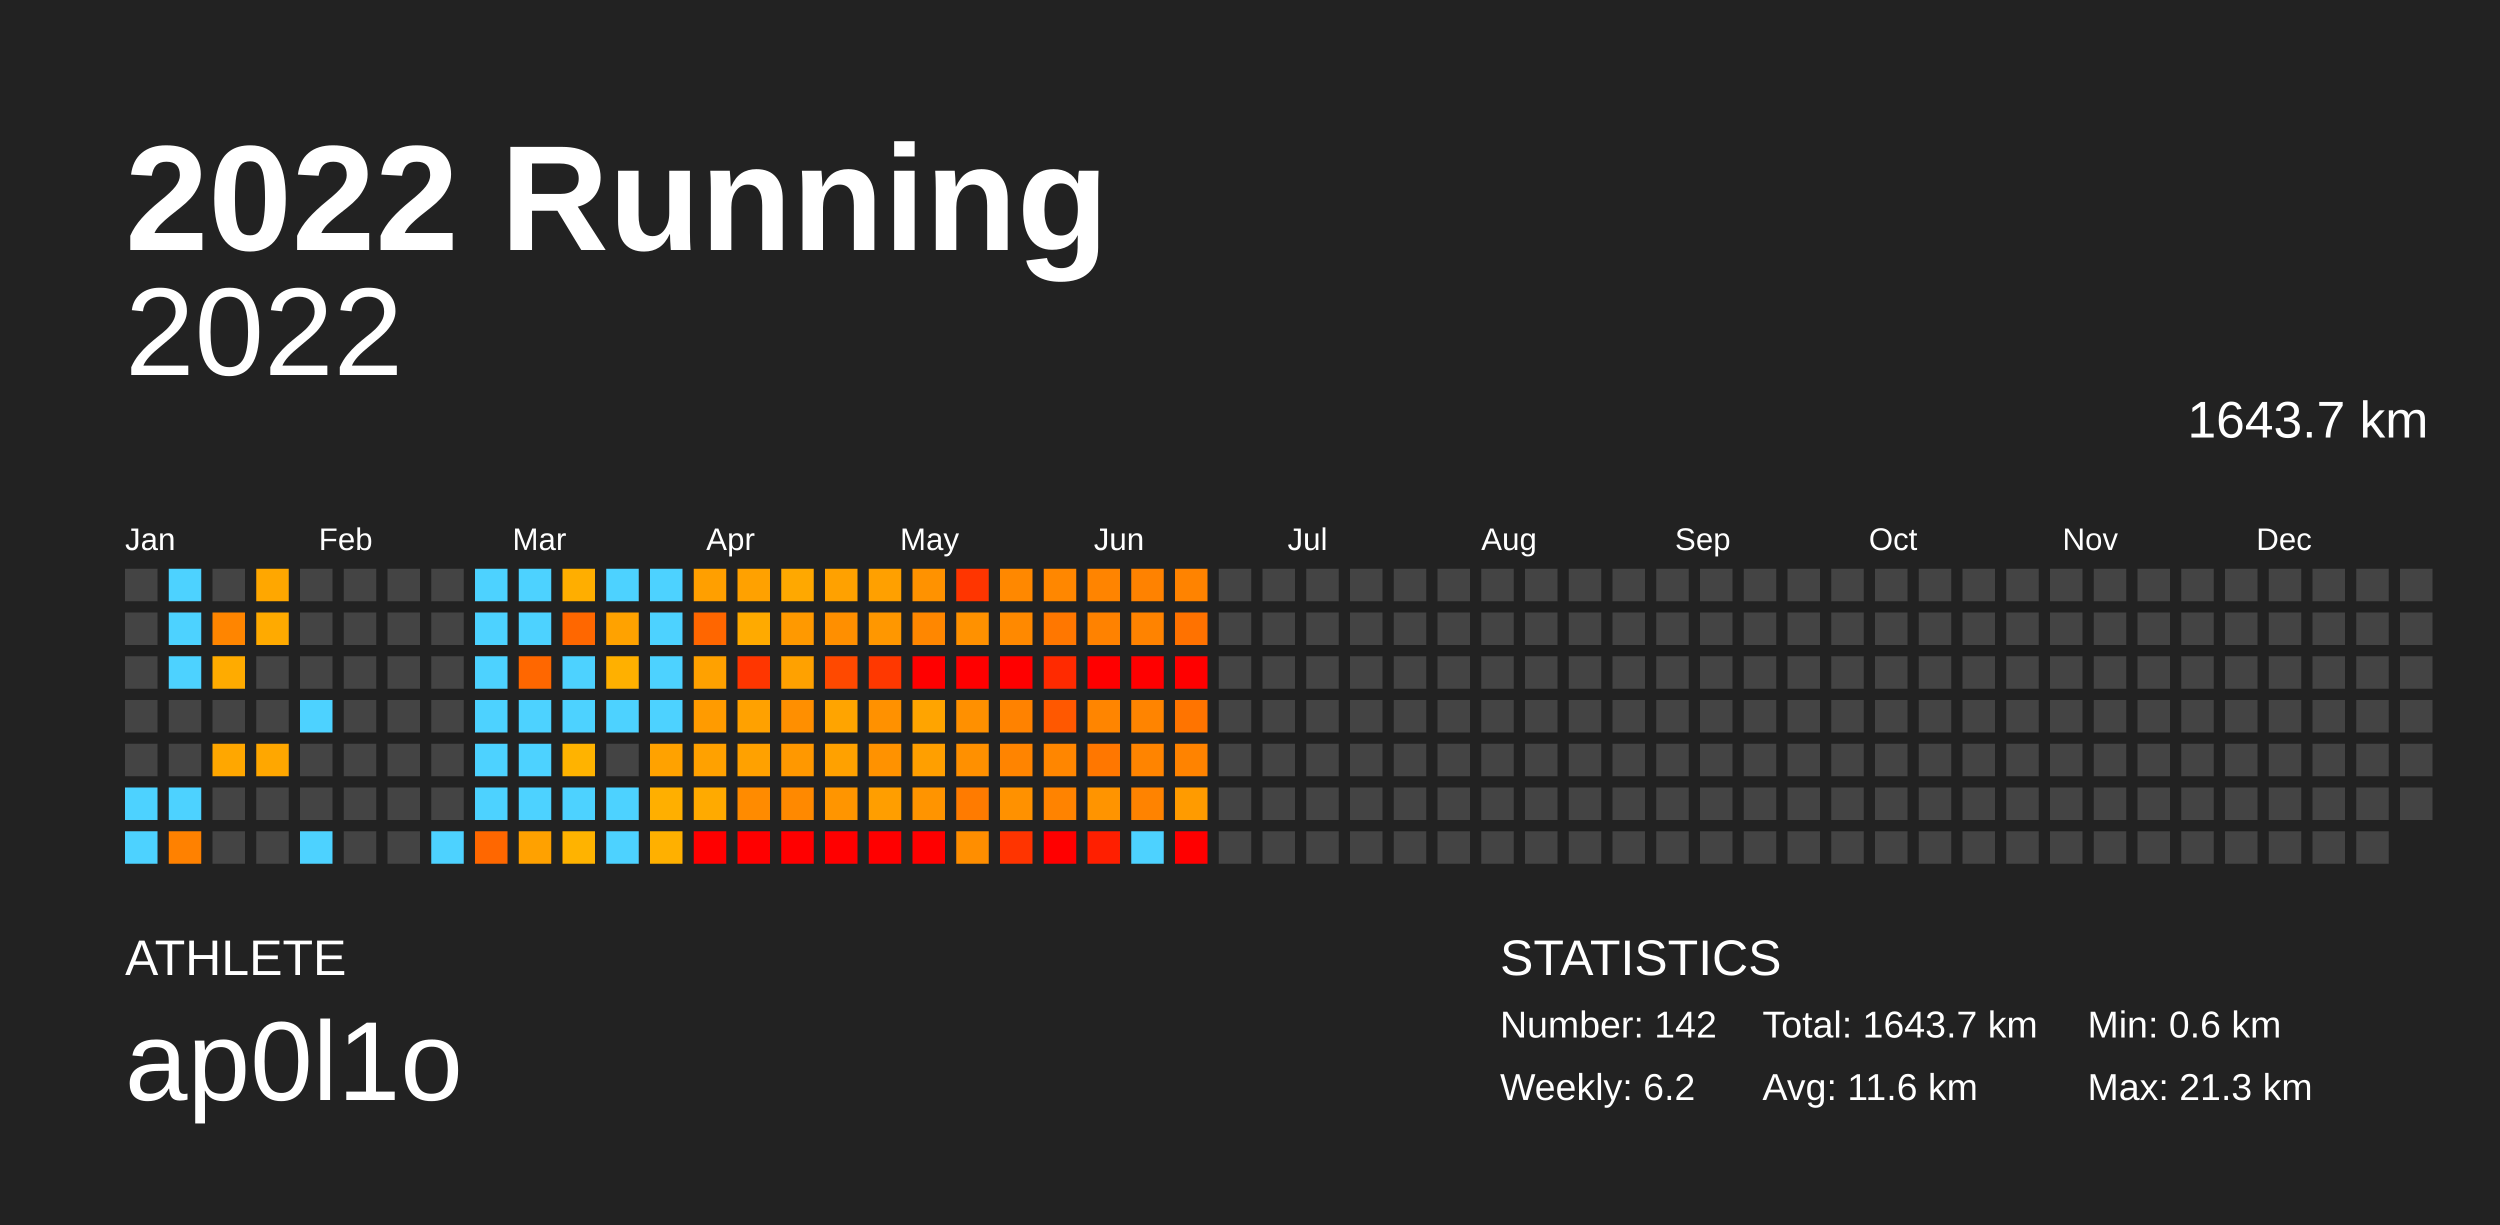
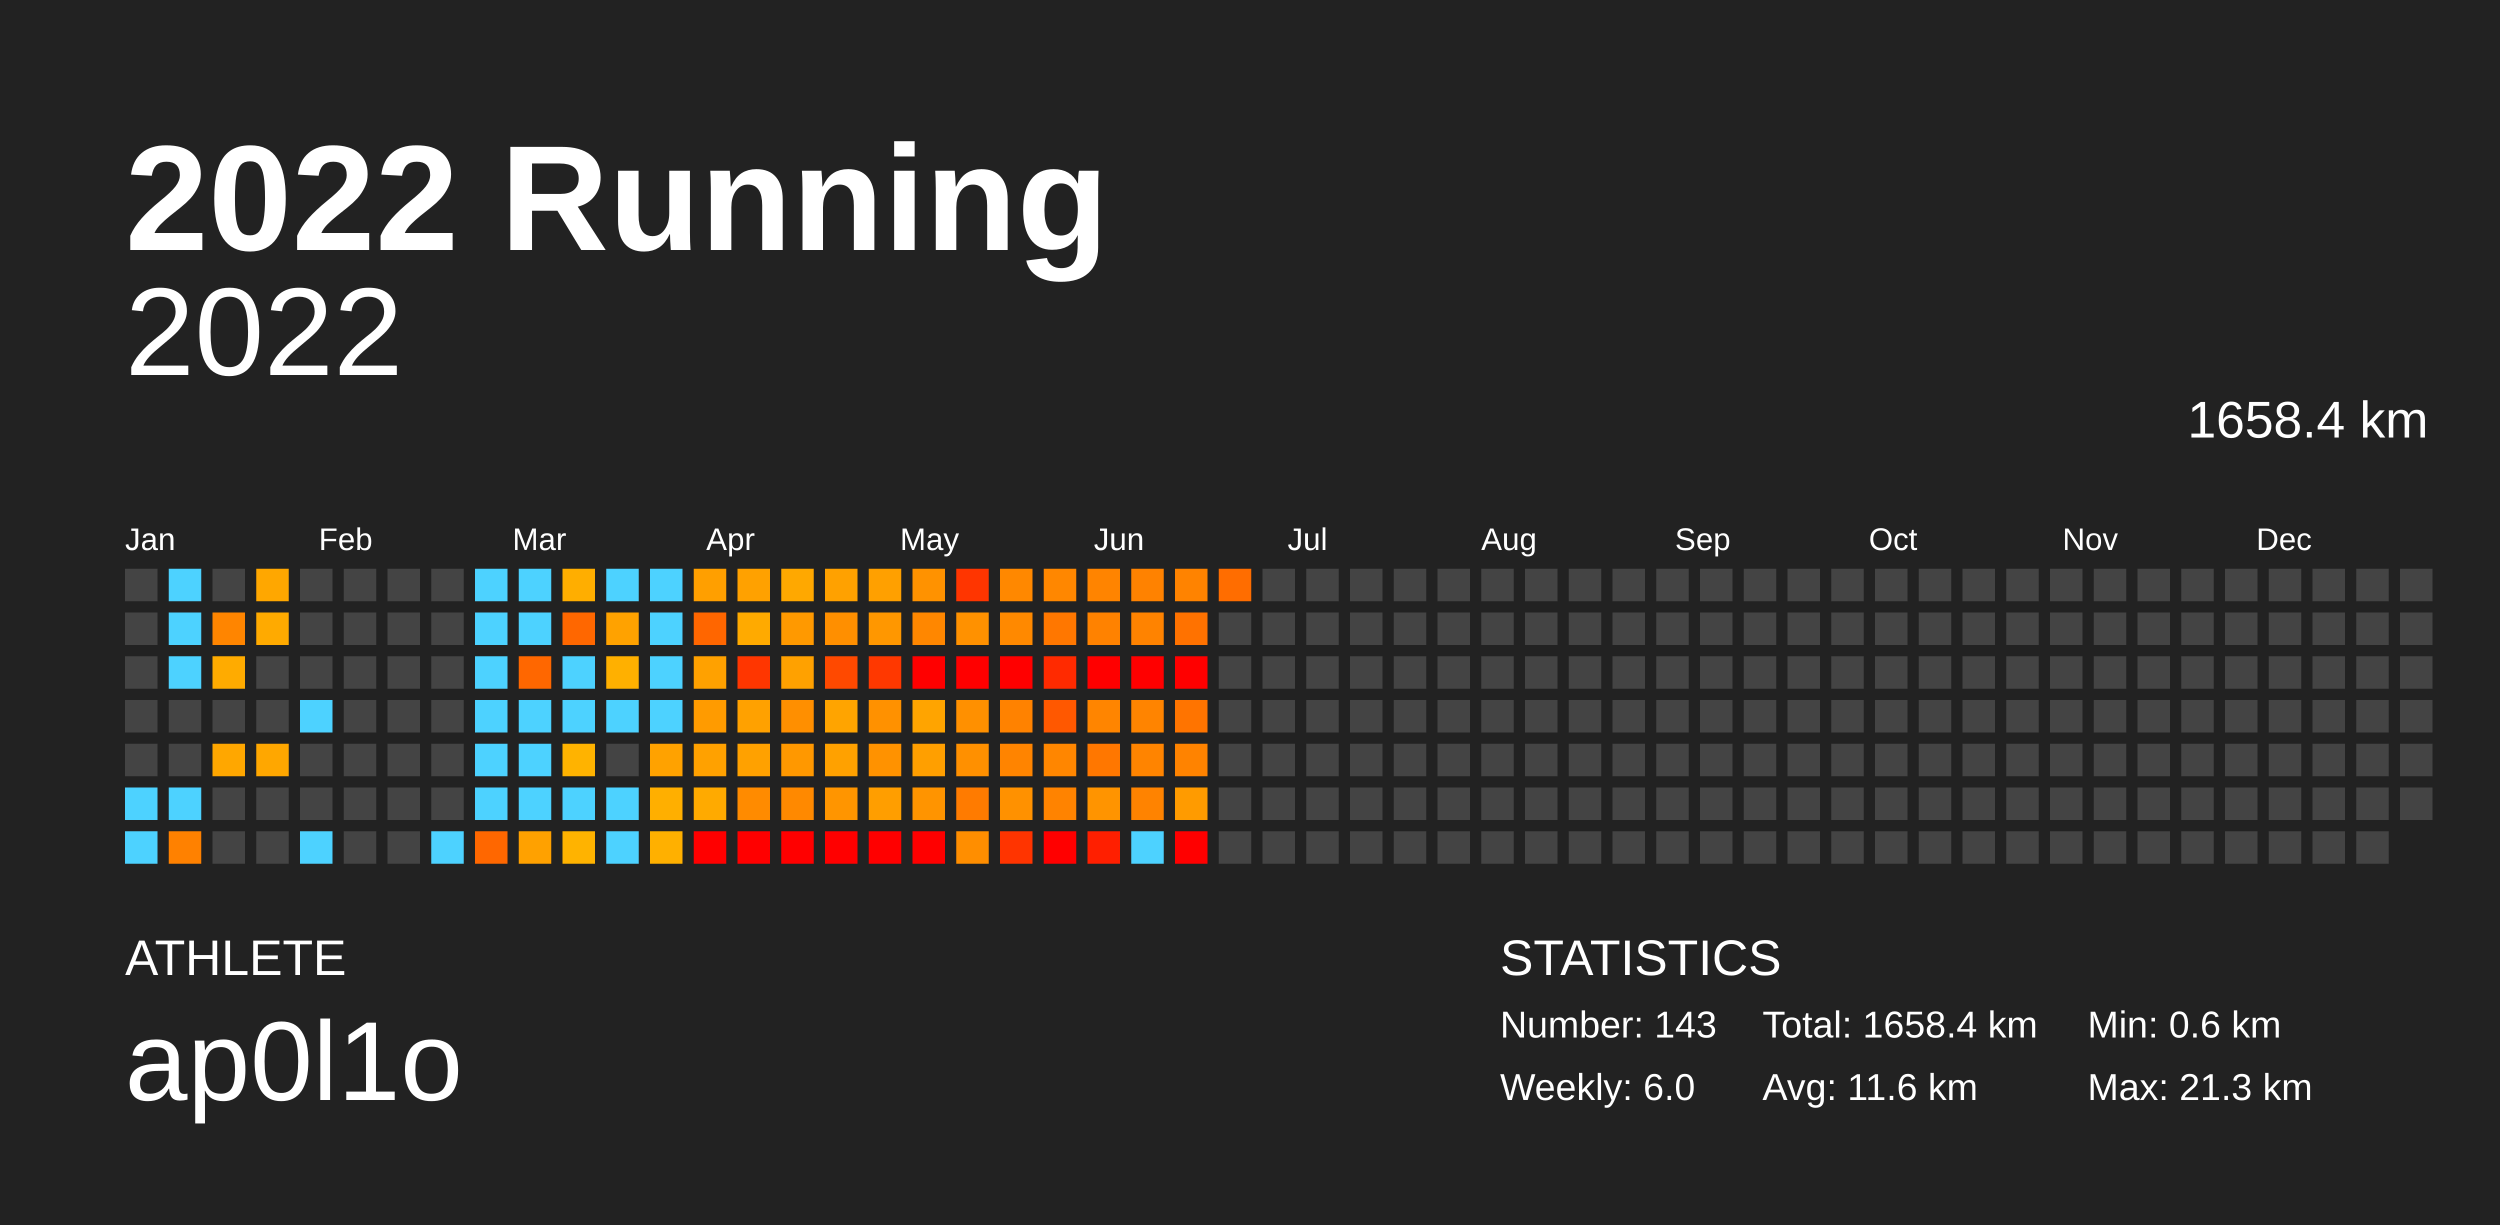
<svg xmlns="http://www.w3.org/2000/svg" baseProfile="full" height="98mm" version="1.1" viewBox="0,0,200,98" width="200mm">
  <defs />
  <rect fill="#222222" height="98" width="200" x="0" y="0" />
  <text fill="#FFFFFF" style="font-size:12px; font-family:Arial; font-weight:bold;" x="10" y="20">2022 Running</text>
  <text fill="#FFFFFF" style="font-size:4px; font-family:Arial" x="10" y="78">ATHLETE</text>
  <text fill="#FFFFFF" style="font-size:9px; font-family:Arial" x="10" y="88">ap0l1o</text>
  <text fill="#FFFFFF" style="font-size:4px; font-family:Arial" x="120" y="78">STATISTICS</text>
-   <text fill="#FFFFFF" style="font-size:3px; font-family:Arial" x="120" y="83">Number: 142</text>
-   <text fill="#FFFFFF" style="font-size:3px; font-family:Arial" x="120" y="88">Weekly: 6.2</text>
-   <text fill="#FFFFFF" style="font-size:3px; font-family:Arial" x="141" y="83">Total: 1643.7 km</text>
+   <text fill="#FFFFFF" style="font-size:3px; font-family:Arial" x="120" y="83">Number: 143</text>
+   <text fill="#FFFFFF" style="font-size:3px; font-family:Arial" x="120" y="88">Weekly: 6.0</text>
+   <text fill="#FFFFFF" style="font-size:3px; font-family:Arial" x="141" y="83">Total: 1658.4 km</text>
  <text fill="#FFFFFF" style="font-size:3px; font-family:Arial" x="141" y="88">Avg: 11.6 km</text>
  <text fill="#FFFFFF" style="font-size:3px; font-family:Arial" x="167" y="83">Min: 0.6 km</text>
  <text fill="#FFFFFF" style="font-size:3px; font-family:Arial" x="167" y="88">Max: 21.3 km</text>
  <text alignment-baseline="hanging" fill="#FFFFFF" style="font-size:10.0px; font-family:Arial;" x="10" y="30">2022</text>
-   <text alignment-baseline="hanging" fill="#FFFFFF" style="font-size:4.125px; font-family:Arial;" x="175" y="35">1643.7 km</text>
+   <text alignment-baseline="hanging" fill="#FFFFFF" style="font-size:4.125px; font-family:Arial;" x="175" y="35">1658.4 km</text>
  <text fill="#FFFFFF" style="font-size:2.5px; font-family:Arial" x="10.0" y="44">Jan</text>
  <text fill="#FFFFFF" style="font-size:2.5px; font-family:Arial" x="25.5" y="44">Feb</text>
  <text fill="#FFFFFF" style="font-size:2.5px; font-family:Arial" x="41.0" y="44">Mar</text>
  <text fill="#FFFFFF" style="font-size:2.5px; font-family:Arial" x="56.5" y="44">Apr</text>
  <text fill="#FFFFFF" style="font-size:2.5px; font-family:Arial" x="72.0" y="44">May</text>
  <text fill="#FFFFFF" style="font-size:2.5px; font-family:Arial" x="87.5" y="44">Jun</text>
  <text fill="#FFFFFF" style="font-size:2.5px; font-family:Arial" x="103.0" y="44">Jul</text>
  <text fill="#FFFFFF" style="font-size:2.5px; font-family:Arial" x="118.5" y="44">Aug</text>
  <text fill="#FFFFFF" style="font-size:2.5px; font-family:Arial" x="134.0" y="44">Sep</text>
  <text fill="#FFFFFF" style="font-size:2.5px; font-family:Arial" x="149.5" y="44">Oct</text>
  <text fill="#FFFFFF" style="font-size:2.5px; font-family:Arial" x="165.0" y="44">Nov</text>
  <text fill="#FFFFFF" style="font-size:2.5px; font-family:Arial" x="180.5" y="44">Dec</text>
  <rect fill="#444444" height="2.6" width="2.6" x="10.0" y="45.5" />
  <rect fill="#444444" height="2.6" width="2.6" x="10.0" y="49.0" />
  <rect fill="#444444" height="2.6" width="2.6" x="10.0" y="52.5" />
  <rect fill="#444444" height="2.6" width="2.6" x="10.0" y="56.0" />
  <rect fill="#444444" height="2.6" width="2.6" x="10.0" y="59.5" />
  <rect fill="#4dd2ff" height="2.6" width="2.6" x="10.0" y="63.0" />
  <rect fill="#4dd2ff" height="2.6" width="2.6" x="10.0" y="66.5" />
  <rect fill="#4dd2ff" height="2.6" width="2.6" x="13.5" y="45.5" />
  <rect fill="#4dd2ff" height="2.6" width="2.6" x="13.5" y="49.0" />
  <rect fill="#4dd2ff" height="2.6" width="2.6" x="13.5" y="52.5" />
  <rect fill="#444444" height="2.6" width="2.6" x="13.5" y="56.0" />
  <rect fill="#444444" height="2.6" width="2.6" x="13.5" y="59.5" />
  <rect fill="#4dd2ff" height="2.6" width="2.6" x="13.5" y="63.0" />
  <rect fill="#ff8100" height="2.6" width="2.6" x="13.5" y="66.5" />
  <rect fill="#444444" height="2.6" width="2.6" x="17.0" y="45.5" />
  <rect fill="#ff8500" height="2.6" width="2.6" x="17.0" y="49.0" />
  <rect fill="#ffab00" height="2.6" width="2.6" x="17.0" y="52.5" />
  <rect fill="#444444" height="2.6" width="2.6" x="17.0" y="56.0" />
  <rect fill="#ffa700" height="2.6" width="2.6" x="17.0" y="59.5" />
  <rect fill="#444444" height="2.6" width="2.6" x="17.0" y="63.0" />
  <rect fill="#444444" height="2.6" width="2.6" x="17.0" y="66.5" />
  <rect fill="#ffa700" height="2.6" width="2.6" x="20.5" y="45.5" />
  <rect fill="#ffaa00" height="2.6" width="2.6" x="20.5" y="49.0" />
  <rect fill="#444444" height="2.6" width="2.6" x="20.5" y="52.5" />
  <rect fill="#444444" height="2.6" width="2.6" x="20.5" y="56.0" />
  <rect fill="#ffa700" height="2.6" width="2.6" x="20.5" y="59.5" />
  <rect fill="#444444" height="2.6" width="2.6" x="20.5" y="63.0" />
  <rect fill="#444444" height="2.6" width="2.6" x="20.5" y="66.5" />
  <rect fill="#444444" height="2.6" width="2.6" x="24.0" y="45.5" />
  <rect fill="#444444" height="2.6" width="2.6" x="24.0" y="49.0" />
  <rect fill="#444444" height="2.6" width="2.6" x="24.0" y="52.5" />
  <rect fill="#4dd2ff" height="2.6" width="2.6" x="24.0" y="56.0" />
  <rect fill="#444444" height="2.6" width="2.6" x="24.0" y="59.5" />
  <rect fill="#444444" height="2.6" width="2.6" x="24.0" y="63.0" />
  <rect fill="#4dd2ff" height="2.6" width="2.6" x="24.0" y="66.5" />
  <rect fill="#444444" height="2.6" width="2.6" x="27.5" y="45.5" />
  <rect fill="#444444" height="2.6" width="2.6" x="27.5" y="49.0" />
  <rect fill="#444444" height="2.6" width="2.6" x="27.5" y="52.5" />
  <rect fill="#444444" height="2.6" width="2.6" x="27.5" y="56.0" />
  <rect fill="#444444" height="2.6" width="2.6" x="27.5" y="59.5" />
  <rect fill="#444444" height="2.6" width="2.6" x="27.5" y="63.0" />
  <rect fill="#444444" height="2.6" width="2.6" x="27.5" y="66.5" />
  <rect fill="#444444" height="2.6" width="2.6" x="31.0" y="45.5" />
  <rect fill="#444444" height="2.6" width="2.6" x="31.0" y="49.0" />
  <rect fill="#444444" height="2.6" width="2.6" x="31.0" y="52.5" />
  <rect fill="#444444" height="2.6" width="2.6" x="31.0" y="56.0" />
  <rect fill="#444444" height="2.6" width="2.6" x="31.0" y="59.5" />
  <rect fill="#444444" height="2.6" width="2.6" x="31.0" y="63.0" />
  <rect fill="#444444" height="2.6" width="2.6" x="31.0" y="66.5" />
  <rect fill="#444444" height="2.6" width="2.6" x="34.5" y="45.5" />
  <rect fill="#444444" height="2.6" width="2.6" x="34.5" y="49.0" />
  <rect fill="#444444" height="2.6" width="2.6" x="34.5" y="52.5" />
  <rect fill="#444444" height="2.6" width="2.6" x="34.5" y="56.0" />
  <rect fill="#444444" height="2.6" width="2.6" x="34.5" y="59.5" />
  <rect fill="#444444" height="2.6" width="2.6" x="34.5" y="63.0" />
  <rect fill="#4dd2ff" height="2.6" width="2.6" x="34.5" y="66.5" />
  <rect fill="#4dd2ff" height="2.6" width="2.6" x="38.0" y="45.5" />
  <rect fill="#4dd2ff" height="2.6" width="2.6" x="38.0" y="49.0" />
  <rect fill="#4dd2ff" height="2.6" width="2.6" x="38.0" y="52.5" />
  <rect fill="#4dd2ff" height="2.6" width="2.6" x="38.0" y="56.0" />
  <rect fill="#4dd2ff" height="2.6" width="2.6" x="38.0" y="59.5" />
  <rect fill="#4dd2ff" height="2.6" width="2.6" x="38.0" y="63.0" />
  <rect fill="#ff6700" height="2.6" width="2.6" x="38.0" y="66.5" />
  <rect fill="#4dd2ff" height="2.6" width="2.6" x="41.5" y="45.5" />
  <rect fill="#4dd2ff" height="2.6" width="2.6" x="41.5" y="49.0" />
  <rect fill="#ff6700" height="2.6" width="2.6" x="41.5" y="52.5" />
  <rect fill="#4dd2ff" height="2.6" width="2.6" x="41.5" y="56.0" />
  <rect fill="#4dd2ff" height="2.6" width="2.6" x="41.5" y="59.5" />
  <rect fill="#4dd2ff" height="2.6" width="2.6" x="41.5" y="63.0" />
  <rect fill="#ffa100" height="2.6" width="2.6" x="41.5" y="66.5" />
  <rect fill="#ffae00" height="2.6" width="2.6" x="45.0" y="45.5" />
  <rect fill="#ff6700" height="2.6" width="2.6" x="45.0" y="49.0" />
  <rect fill="#4dd2ff" height="2.6" width="2.6" x="45.0" y="52.5" />
  <rect fill="#4dd2ff" height="2.6" width="2.6" x="45.0" y="56.0" />
  <rect fill="#ffb300" height="2.6" width="2.6" x="45.0" y="59.5" />
  <rect fill="#4dd2ff" height="2.6" width="2.6" x="45.0" y="63.0" />
  <rect fill="#ffb300" height="2.6" width="2.6" x="45.0" y="66.5" />
  <rect fill="#4dd2ff" height="2.6" width="2.6" x="48.5" y="45.5" />
  <rect fill="#ffa200" height="2.6" width="2.6" x="48.5" y="49.0" />
  <rect fill="#ffb000" height="2.6" width="2.6" x="48.5" y="52.5" />
  <rect fill="#4dd2ff" height="2.6" width="2.6" x="48.5" y="56.0" />
  <rect fill="#444444" height="2.6" width="2.6" x="48.5" y="59.5" />
  <rect fill="#4dd2ff" height="2.6" width="2.6" x="48.5" y="63.0" />
  <rect fill="#4dd2ff" height="2.6" width="2.6" x="48.5" y="66.5" />
  <rect fill="#4dd2ff" height="2.6" width="2.6" x="52.0" y="45.5" />
  <rect fill="#4dd2ff" height="2.6" width="2.6" x="52.0" y="49.0" />
  <rect fill="#4dd2ff" height="2.6" width="2.6" x="52.0" y="52.5" />
  <rect fill="#4dd2ff" height="2.6" width="2.6" x="52.0" y="56.0" />
  <rect fill="#ffa200" height="2.6" width="2.6" x="52.0" y="59.5" />
  <rect fill="#ffaf00" height="2.6" width="2.6" x="52.0" y="63.0" />
  <rect fill="#ffb000" height="2.6" width="2.6" x="52.0" y="66.5" />
  <rect fill="#ff9f00" height="2.6" width="2.6" x="55.5" y="45.5" />
  <rect fill="#ff6600" height="2.6" width="2.6" x="55.5" y="49.0" />
  <rect fill="#ffa100" height="2.6" width="2.6" x="55.5" y="52.5" />
  <rect fill="#ff9b00" height="2.6" width="2.6" x="55.5" y="56.0" />
  <rect fill="#ffa100" height="2.6" width="2.6" x="55.5" y="59.5" />
  <rect fill="#ffaa00" height="2.6" width="2.6" x="55.5" y="63.0" />
  <rect fill="red" height="2.6" width="2.6" x="55.5" y="66.5" />
  <rect fill="#ffa100" height="2.6" width="2.6" x="59.0" y="45.5" />
  <rect fill="#ffaa00" height="2.6" width="2.6" x="59.0" y="49.0" />
  <rect fill="#ff3600" height="2.6" width="2.6" x="59.0" y="52.5" />
  <rect fill="#ffa100" height="2.6" width="2.6" x="59.0" y="56.0" />
  <rect fill="#ffa100" height="2.6" width="2.6" x="59.0" y="59.5" />
  <rect fill="#ff8b00" height="2.6" width="2.6" x="59.0" y="63.0" />
  <rect fill="red" height="2.6" width="2.6" x="59.0" y="66.5" />
  <rect fill="#ffa800" height="2.6" width="2.6" x="62.5" y="45.5" />
  <rect fill="#ff9900" height="2.6" width="2.6" x="62.5" y="49.0" />
  <rect fill="#ffa100" height="2.6" width="2.6" x="62.5" y="52.5" />
  <rect fill="#ff8f00" height="2.6" width="2.6" x="62.5" y="56.0" />
  <rect fill="#ff9800" height="2.6" width="2.6" x="62.5" y="59.5" />
  <rect fill="#ff8900" height="2.6" width="2.6" x="62.5" y="63.0" />
  <rect fill="red" height="2.6" width="2.6" x="62.5" y="66.5" />
  <rect fill="#ffa100" height="2.6" width="2.6" x="66.0" y="45.5" />
  <rect fill="#ff8f00" height="2.6" width="2.6" x="66.0" y="49.0" />
  <rect fill="#ff4900" height="2.6" width="2.6" x="66.0" y="52.5" />
  <rect fill="#ffa400" height="2.6" width="2.6" x="66.0" y="56.0" />
  <rect fill="#ffa100" height="2.6" width="2.6" x="66.0" y="59.5" />
  <rect fill="#ff9500" height="2.6" width="2.6" x="66.0" y="63.0" />
  <rect fill="red" height="2.6" width="2.6" x="66.0" y="66.5" />
  <rect fill="#ffa000" height="2.6" width="2.6" x="69.5" y="45.5" />
  <rect fill="#ff9700" height="2.6" width="2.6" x="69.5" y="49.0" />
  <rect fill="#ff3800" height="2.6" width="2.6" x="69.5" y="52.5" />
  <rect fill="#ff9100" height="2.6" width="2.6" x="69.5" y="56.0" />
  <rect fill="#ff9200" height="2.6" width="2.6" x="69.5" y="59.5" />
  <rect fill="#ff9e00" height="2.6" width="2.6" x="69.5" y="63.0" />
  <rect fill="red" height="2.6" width="2.6" x="69.5" y="66.5" />
  <rect fill="#ff9200" height="2.6" width="2.6" x="73.0" y="45.5" />
  <rect fill="#ff8700" height="2.6" width="2.6" x="73.0" y="49.0" />
  <rect fill="red" height="2.6" width="2.6" x="73.0" y="52.5" />
  <rect fill="#ffa400" height="2.6" width="2.6" x="73.0" y="56.0" />
  <rect fill="#ff9f00" height="2.6" width="2.6" x="73.0" y="59.5" />
  <rect fill="#ff9400" height="2.6" width="2.6" x="73.0" y="63.0" />
  <rect fill="red" height="2.6" width="2.6" x="73.0" y="66.5" />
  <rect fill="#ff3500" height="2.6" width="2.6" x="76.5" y="45.5" />
  <rect fill="#ff9100" height="2.6" width="2.6" x="76.5" y="49.0" />
  <rect fill="red" height="2.6" width="2.6" x="76.5" y="52.5" />
  <rect fill="#ff9000" height="2.6" width="2.6" x="76.5" y="56.0" />
  <rect fill="#ff9000" height="2.6" width="2.6" x="76.5" y="59.5" />
  <rect fill="#ff7b00" height="2.6" width="2.6" x="76.5" y="63.0" />
  <rect fill="#ff8e00" height="2.6" width="2.6" x="76.5" y="66.5" />
  <rect fill="#ff8800" height="2.6" width="2.6" x="80.0" y="45.5" />
  <rect fill="#ff8900" height="2.6" width="2.6" x="80.0" y="49.0" />
  <rect fill="red" height="2.6" width="2.6" x="80.0" y="52.5" />
  <rect fill="#ff8200" height="2.6" width="2.6" x="80.0" y="56.0" />
  <rect fill="#ff8400" height="2.6" width="2.6" x="80.0" y="59.5" />
  <rect fill="#ff9100" height="2.6" width="2.6" x="80.0" y="63.0" />
  <rect fill="#ff3400" height="2.6" width="2.6" x="80.0" y="66.5" />
  <rect fill="#ff8700" height="2.6" width="2.6" x="83.5" y="45.5" />
  <rect fill="#ff7700" height="2.6" width="2.6" x="83.5" y="49.0" />
  <rect fill="#ff2a00" height="2.6" width="2.6" x="83.5" y="52.5" />
  <rect fill="#ff5800" height="2.6" width="2.6" x="83.5" y="56.0" />
  <rect fill="#ff8600" height="2.6" width="2.6" x="83.5" y="59.5" />
  <rect fill="#ff8300" height="2.6" width="2.6" x="83.5" y="63.0" />
  <rect fill="red" height="2.6" width="2.6" x="83.5" y="66.5" />
  <rect fill="#ff8400" height="2.6" width="2.6" x="87.0" y="45.5" />
  <rect fill="#ff8200" height="2.6" width="2.6" x="87.0" y="49.0" />
  <rect fill="red" height="2.6" width="2.6" x="87.0" y="52.5" />
  <rect fill="#ff8500" height="2.6" width="2.6" x="87.0" y="56.0" />
  <rect fill="#ff7700" height="2.6" width="2.6" x="87.0" y="59.5" />
  <rect fill="#ff9400" height="2.6" width="2.6" x="87.0" y="63.0" />
  <rect fill="#ff1f00" height="2.6" width="2.6" x="87.0" y="66.5" />
  <rect fill="#ff8200" height="2.6" width="2.6" x="90.5" y="45.5" />
  <rect fill="#ff8300" height="2.6" width="2.6" x="90.5" y="49.0" />
  <rect fill="red" height="2.6" width="2.6" x="90.5" y="52.5" />
  <rect fill="#ff8400" height="2.6" width="2.6" x="90.5" y="56.0" />
  <rect fill="#ff8400" height="2.6" width="2.6" x="90.5" y="59.5" />
  <rect fill="#ff8300" height="2.6" width="2.6" x="90.5" y="63.0" />
  <rect fill="#4dd2ff" height="2.6" width="2.6" x="90.5" y="66.5" />
  <rect fill="#ff8300" height="2.6" width="2.6" x="94.0" y="45.5" />
  <rect fill="#ff7200" height="2.6" width="2.6" x="94.0" y="49.0" />
  <rect fill="red" height="2.6" width="2.6" x="94.0" y="52.5" />
  <rect fill="#ff7400" height="2.6" width="2.6" x="94.0" y="56.0" />
  <rect fill="#ff8300" height="2.6" width="2.6" x="94.0" y="59.5" />
  <rect fill="#ff9b00" height="2.6" width="2.6" x="94.0" y="63.0" />
  <rect fill="red" height="2.6" width="2.6" x="94.0" y="66.5" />
-   <rect fill="#444444" height="2.6" width="2.6" x="97.5" y="45.5" />
+   <rect fill="#ff6d00" height="2.6" width="2.6" x="97.5" y="45.5" />
  <rect fill="#444444" height="2.6" width="2.6" x="97.5" y="49.0" />
  <rect fill="#444444" height="2.6" width="2.6" x="97.5" y="52.5" />
  <rect fill="#444444" height="2.6" width="2.6" x="97.5" y="56.0" />
  <rect fill="#444444" height="2.6" width="2.6" x="97.5" y="59.5" />
  <rect fill="#444444" height="2.6" width="2.6" x="97.5" y="63.0" />
  <rect fill="#444444" height="2.6" width="2.6" x="97.5" y="66.5" />
  <rect fill="#444444" height="2.6" width="2.6" x="101.0" y="45.5" />
  <rect fill="#444444" height="2.6" width="2.6" x="101.0" y="49.0" />
  <rect fill="#444444" height="2.6" width="2.6" x="101.0" y="52.5" />
  <rect fill="#444444" height="2.6" width="2.6" x="101.0" y="56.0" />
  <rect fill="#444444" height="2.6" width="2.6" x="101.0" y="59.5" />
  <rect fill="#444444" height="2.6" width="2.6" x="101.0" y="63.0" />
  <rect fill="#444444" height="2.6" width="2.6" x="101.0" y="66.5" />
  <rect fill="#444444" height="2.6" width="2.6" x="104.5" y="45.5" />
  <rect fill="#444444" height="2.6" width="2.6" x="104.5" y="49.0" />
  <rect fill="#444444" height="2.6" width="2.6" x="104.5" y="52.5" />
  <rect fill="#444444" height="2.6" width="2.6" x="104.5" y="56.0" />
  <rect fill="#444444" height="2.6" width="2.6" x="104.5" y="59.5" />
  <rect fill="#444444" height="2.6" width="2.6" x="104.5" y="63.0" />
  <rect fill="#444444" height="2.6" width="2.6" x="104.5" y="66.5" />
  <rect fill="#444444" height="2.6" width="2.6" x="108.0" y="45.5" />
  <rect fill="#444444" height="2.6" width="2.6" x="108.0" y="49.0" />
  <rect fill="#444444" height="2.6" width="2.6" x="108.0" y="52.5" />
  <rect fill="#444444" height="2.6" width="2.6" x="108.0" y="56.0" />
  <rect fill="#444444" height="2.6" width="2.6" x="108.0" y="59.5" />
  <rect fill="#444444" height="2.6" width="2.6" x="108.0" y="63.0" />
  <rect fill="#444444" height="2.6" width="2.6" x="108.0" y="66.5" />
  <rect fill="#444444" height="2.6" width="2.6" x="111.5" y="45.5" />
  <rect fill="#444444" height="2.6" width="2.6" x="111.5" y="49.0" />
  <rect fill="#444444" height="2.6" width="2.6" x="111.5" y="52.5" />
  <rect fill="#444444" height="2.6" width="2.6" x="111.5" y="56.0" />
  <rect fill="#444444" height="2.6" width="2.6" x="111.5" y="59.5" />
  <rect fill="#444444" height="2.6" width="2.6" x="111.5" y="63.0" />
  <rect fill="#444444" height="2.6" width="2.6" x="111.5" y="66.5" />
  <rect fill="#444444" height="2.6" width="2.6" x="115.0" y="45.5" />
  <rect fill="#444444" height="2.6" width="2.6" x="115.0" y="49.0" />
  <rect fill="#444444" height="2.6" width="2.6" x="115.0" y="52.5" />
  <rect fill="#444444" height="2.6" width="2.6" x="115.0" y="56.0" />
  <rect fill="#444444" height="2.6" width="2.6" x="115.0" y="59.5" />
  <rect fill="#444444" height="2.6" width="2.6" x="115.0" y="63.0" />
  <rect fill="#444444" height="2.6" width="2.6" x="115.0" y="66.5" />
  <rect fill="#444444" height="2.6" width="2.6" x="118.5" y="45.5" />
  <rect fill="#444444" height="2.6" width="2.6" x="118.5" y="49.0" />
  <rect fill="#444444" height="2.6" width="2.6" x="118.5" y="52.5" />
  <rect fill="#444444" height="2.6" width="2.6" x="118.5" y="56.0" />
  <rect fill="#444444" height="2.6" width="2.6" x="118.5" y="59.5" />
  <rect fill="#444444" height="2.6" width="2.6" x="118.5" y="63.0" />
  <rect fill="#444444" height="2.6" width="2.6" x="118.5" y="66.5" />
  <rect fill="#444444" height="2.6" width="2.6" x="122.0" y="45.5" />
  <rect fill="#444444" height="2.6" width="2.6" x="122.0" y="49.0" />
  <rect fill="#444444" height="2.6" width="2.6" x="122.0" y="52.5" />
  <rect fill="#444444" height="2.6" width="2.6" x="122.0" y="56.0" />
  <rect fill="#444444" height="2.6" width="2.6" x="122.0" y="59.5" />
  <rect fill="#444444" height="2.6" width="2.6" x="122.0" y="63.0" />
  <rect fill="#444444" height="2.6" width="2.6" x="122.0" y="66.5" />
  <rect fill="#444444" height="2.6" width="2.6" x="125.5" y="45.5" />
  <rect fill="#444444" height="2.6" width="2.6" x="125.5" y="49.0" />
  <rect fill="#444444" height="2.6" width="2.6" x="125.5" y="52.5" />
  <rect fill="#444444" height="2.6" width="2.6" x="125.5" y="56.0" />
  <rect fill="#444444" height="2.6" width="2.6" x="125.5" y="59.5" />
  <rect fill="#444444" height="2.6" width="2.6" x="125.5" y="63.0" />
  <rect fill="#444444" height="2.6" width="2.6" x="125.5" y="66.5" />
  <rect fill="#444444" height="2.6" width="2.6" x="129.0" y="45.5" />
  <rect fill="#444444" height="2.6" width="2.6" x="129.0" y="49.0" />
  <rect fill="#444444" height="2.6" width="2.6" x="129.0" y="52.5" />
  <rect fill="#444444" height="2.6" width="2.6" x="129.0" y="56.0" />
  <rect fill="#444444" height="2.6" width="2.6" x="129.0" y="59.5" />
  <rect fill="#444444" height="2.6" width="2.6" x="129.0" y="63.0" />
  <rect fill="#444444" height="2.6" width="2.6" x="129.0" y="66.5" />
  <rect fill="#444444" height="2.6" width="2.6" x="132.5" y="45.5" />
  <rect fill="#444444" height="2.6" width="2.6" x="132.5" y="49.0" />
  <rect fill="#444444" height="2.6" width="2.6" x="132.5" y="52.5" />
  <rect fill="#444444" height="2.6" width="2.6" x="132.5" y="56.0" />
  <rect fill="#444444" height="2.6" width="2.6" x="132.5" y="59.5" />
  <rect fill="#444444" height="2.6" width="2.6" x="132.5" y="63.0" />
  <rect fill="#444444" height="2.6" width="2.6" x="132.5" y="66.5" />
  <rect fill="#444444" height="2.6" width="2.6" x="136.0" y="45.5" />
  <rect fill="#444444" height="2.6" width="2.6" x="136.0" y="49.0" />
  <rect fill="#444444" height="2.6" width="2.6" x="136.0" y="52.5" />
  <rect fill="#444444" height="2.6" width="2.6" x="136.0" y="56.0" />
  <rect fill="#444444" height="2.6" width="2.6" x="136.0" y="59.5" />
  <rect fill="#444444" height="2.6" width="2.6" x="136.0" y="63.0" />
  <rect fill="#444444" height="2.6" width="2.6" x="136.0" y="66.5" />
  <rect fill="#444444" height="2.6" width="2.6" x="139.5" y="45.5" />
  <rect fill="#444444" height="2.6" width="2.6" x="139.5" y="49.0" />
  <rect fill="#444444" height="2.6" width="2.6" x="139.5" y="52.5" />
  <rect fill="#444444" height="2.6" width="2.6" x="139.5" y="56.0" />
  <rect fill="#444444" height="2.6" width="2.6" x="139.5" y="59.5" />
  <rect fill="#444444" height="2.6" width="2.6" x="139.5" y="63.0" />
  <rect fill="#444444" height="2.6" width="2.6" x="139.5" y="66.5" />
  <rect fill="#444444" height="2.6" width="2.6" x="143.0" y="45.5" />
  <rect fill="#444444" height="2.6" width="2.6" x="143.0" y="49.0" />
  <rect fill="#444444" height="2.6" width="2.6" x="143.0" y="52.5" />
  <rect fill="#444444" height="2.6" width="2.6" x="143.0" y="56.0" />
  <rect fill="#444444" height="2.6" width="2.6" x="143.0" y="59.5" />
  <rect fill="#444444" height="2.6" width="2.6" x="143.0" y="63.0" />
  <rect fill="#444444" height="2.6" width="2.6" x="143.0" y="66.5" />
  <rect fill="#444444" height="2.6" width="2.6" x="146.5" y="45.5" />
  <rect fill="#444444" height="2.6" width="2.6" x="146.5" y="49.0" />
  <rect fill="#444444" height="2.6" width="2.6" x="146.5" y="52.5" />
  <rect fill="#444444" height="2.6" width="2.6" x="146.5" y="56.0" />
  <rect fill="#444444" height="2.6" width="2.6" x="146.5" y="59.5" />
  <rect fill="#444444" height="2.6" width="2.6" x="146.5" y="63.0" />
  <rect fill="#444444" height="2.6" width="2.6" x="146.5" y="66.5" />
  <rect fill="#444444" height="2.6" width="2.6" x="150.0" y="45.5" />
  <rect fill="#444444" height="2.6" width="2.6" x="150.0" y="49.0" />
  <rect fill="#444444" height="2.6" width="2.6" x="150.0" y="52.5" />
  <rect fill="#444444" height="2.6" width="2.6" x="150.0" y="56.0" />
  <rect fill="#444444" height="2.6" width="2.6" x="150.0" y="59.5" />
  <rect fill="#444444" height="2.6" width="2.6" x="150.0" y="63.0" />
  <rect fill="#444444" height="2.6" width="2.6" x="150.0" y="66.5" />
  <rect fill="#444444" height="2.6" width="2.6" x="153.5" y="45.5" />
  <rect fill="#444444" height="2.6" width="2.6" x="153.5" y="49.0" />
  <rect fill="#444444" height="2.6" width="2.6" x="153.5" y="52.5" />
  <rect fill="#444444" height="2.6" width="2.6" x="153.5" y="56.0" />
  <rect fill="#444444" height="2.6" width="2.6" x="153.5" y="59.5" />
  <rect fill="#444444" height="2.6" width="2.6" x="153.5" y="63.0" />
  <rect fill="#444444" height="2.6" width="2.6" x="153.5" y="66.5" />
  <rect fill="#444444" height="2.6" width="2.6" x="157.0" y="45.5" />
  <rect fill="#444444" height="2.6" width="2.6" x="157.0" y="49.0" />
  <rect fill="#444444" height="2.6" width="2.6" x="157.0" y="52.5" />
  <rect fill="#444444" height="2.6" width="2.6" x="157.0" y="56.0" />
  <rect fill="#444444" height="2.6" width="2.6" x="157.0" y="59.5" />
  <rect fill="#444444" height="2.6" width="2.6" x="157.0" y="63.0" />
  <rect fill="#444444" height="2.6" width="2.6" x="157.0" y="66.5" />
  <rect fill="#444444" height="2.6" width="2.6" x="160.5" y="45.5" />
  <rect fill="#444444" height="2.6" width="2.6" x="160.5" y="49.0" />
  <rect fill="#444444" height="2.6" width="2.6" x="160.5" y="52.5" />
  <rect fill="#444444" height="2.6" width="2.6" x="160.5" y="56.0" />
  <rect fill="#444444" height="2.6" width="2.6" x="160.5" y="59.5" />
  <rect fill="#444444" height="2.6" width="2.6" x="160.5" y="63.0" />
  <rect fill="#444444" height="2.6" width="2.6" x="160.5" y="66.5" />
  <rect fill="#444444" height="2.6" width="2.6" x="164.0" y="45.5" />
  <rect fill="#444444" height="2.6" width="2.6" x="164.0" y="49.0" />
  <rect fill="#444444" height="2.6" width="2.6" x="164.0" y="52.5" />
  <rect fill="#444444" height="2.6" width="2.6" x="164.0" y="56.0" />
  <rect fill="#444444" height="2.6" width="2.6" x="164.0" y="59.5" />
  <rect fill="#444444" height="2.6" width="2.6" x="164.0" y="63.0" />
  <rect fill="#444444" height="2.6" width="2.6" x="164.0" y="66.5" />
  <rect fill="#444444" height="2.6" width="2.6" x="167.5" y="45.5" />
  <rect fill="#444444" height="2.6" width="2.6" x="167.5" y="49.0" />
  <rect fill="#444444" height="2.6" width="2.6" x="167.5" y="52.5" />
  <rect fill="#444444" height="2.6" width="2.6" x="167.5" y="56.0" />
  <rect fill="#444444" height="2.6" width="2.6" x="167.5" y="59.5" />
  <rect fill="#444444" height="2.6" width="2.6" x="167.5" y="63.0" />
  <rect fill="#444444" height="2.6" width="2.6" x="167.5" y="66.5" />
  <rect fill="#444444" height="2.6" width="2.6" x="171.0" y="45.5" />
  <rect fill="#444444" height="2.6" width="2.6" x="171.0" y="49.0" />
  <rect fill="#444444" height="2.6" width="2.6" x="171.0" y="52.5" />
  <rect fill="#444444" height="2.6" width="2.6" x="171.0" y="56.0" />
  <rect fill="#444444" height="2.6" width="2.6" x="171.0" y="59.5" />
  <rect fill="#444444" height="2.6" width="2.6" x="171.0" y="63.0" />
  <rect fill="#444444" height="2.6" width="2.6" x="171.0" y="66.5" />
  <rect fill="#444444" height="2.6" width="2.6" x="174.5" y="45.5" />
  <rect fill="#444444" height="2.6" width="2.6" x="174.5" y="49.0" />
  <rect fill="#444444" height="2.6" width="2.6" x="174.5" y="52.5" />
  <rect fill="#444444" height="2.6" width="2.6" x="174.5" y="56.0" />
  <rect fill="#444444" height="2.6" width="2.6" x="174.5" y="59.5" />
  <rect fill="#444444" height="2.6" width="2.6" x="174.5" y="63.0" />
  <rect fill="#444444" height="2.6" width="2.6" x="174.5" y="66.5" />
  <rect fill="#444444" height="2.6" width="2.6" x="178.0" y="45.5" />
  <rect fill="#444444" height="2.6" width="2.6" x="178.0" y="49.0" />
  <rect fill="#444444" height="2.6" width="2.6" x="178.0" y="52.5" />
  <rect fill="#444444" height="2.6" width="2.6" x="178.0" y="56.0" />
  <rect fill="#444444" height="2.6" width="2.6" x="178.0" y="59.5" />
  <rect fill="#444444" height="2.6" width="2.6" x="178.0" y="63.0" />
  <rect fill="#444444" height="2.6" width="2.6" x="178.0" y="66.5" />
  <rect fill="#444444" height="2.6" width="2.6" x="181.5" y="45.5" />
  <rect fill="#444444" height="2.6" width="2.6" x="181.5" y="49.0" />
  <rect fill="#444444" height="2.6" width="2.6" x="181.5" y="52.5" />
  <rect fill="#444444" height="2.6" width="2.6" x="181.5" y="56.0" />
  <rect fill="#444444" height="2.6" width="2.6" x="181.5" y="59.5" />
  <rect fill="#444444" height="2.6" width="2.6" x="181.5" y="63.0" />
  <rect fill="#444444" height="2.6" width="2.6" x="181.5" y="66.5" />
  <rect fill="#444444" height="2.6" width="2.6" x="185.0" y="45.5" />
  <rect fill="#444444" height="2.6" width="2.6" x="185.0" y="49.0" />
  <rect fill="#444444" height="2.6" width="2.6" x="185.0" y="52.5" />
  <rect fill="#444444" height="2.6" width="2.6" x="185.0" y="56.0" />
  <rect fill="#444444" height="2.6" width="2.6" x="185.0" y="59.5" />
  <rect fill="#444444" height="2.6" width="2.6" x="185.0" y="63.0" />
  <rect fill="#444444" height="2.6" width="2.6" x="185.0" y="66.5" />
  <rect fill="#444444" height="2.6" width="2.6" x="188.5" y="45.5" />
  <rect fill="#444444" height="2.6" width="2.6" x="188.5" y="49.0" />
  <rect fill="#444444" height="2.6" width="2.6" x="188.5" y="52.5" />
  <rect fill="#444444" height="2.6" width="2.6" x="188.5" y="56.0" />
  <rect fill="#444444" height="2.6" width="2.6" x="188.5" y="59.5" />
  <rect fill="#444444" height="2.6" width="2.6" x="188.5" y="63.0" />
  <rect fill="#444444" height="2.6" width="2.6" x="188.5" y="66.5" />
  <rect fill="#444444" height="2.6" width="2.6" x="192.0" y="45.5" />
  <rect fill="#444444" height="2.6" width="2.6" x="192.0" y="49.0" />
  <rect fill="#444444" height="2.6" width="2.6" x="192.0" y="52.5" />
  <rect fill="#444444" height="2.6" width="2.6" x="192.0" y="56.0" />
  <rect fill="#444444" height="2.6" width="2.6" x="192.0" y="59.5" />
  <rect fill="#444444" height="2.6" width="2.6" x="192.0" y="63.0" />
</svg>
